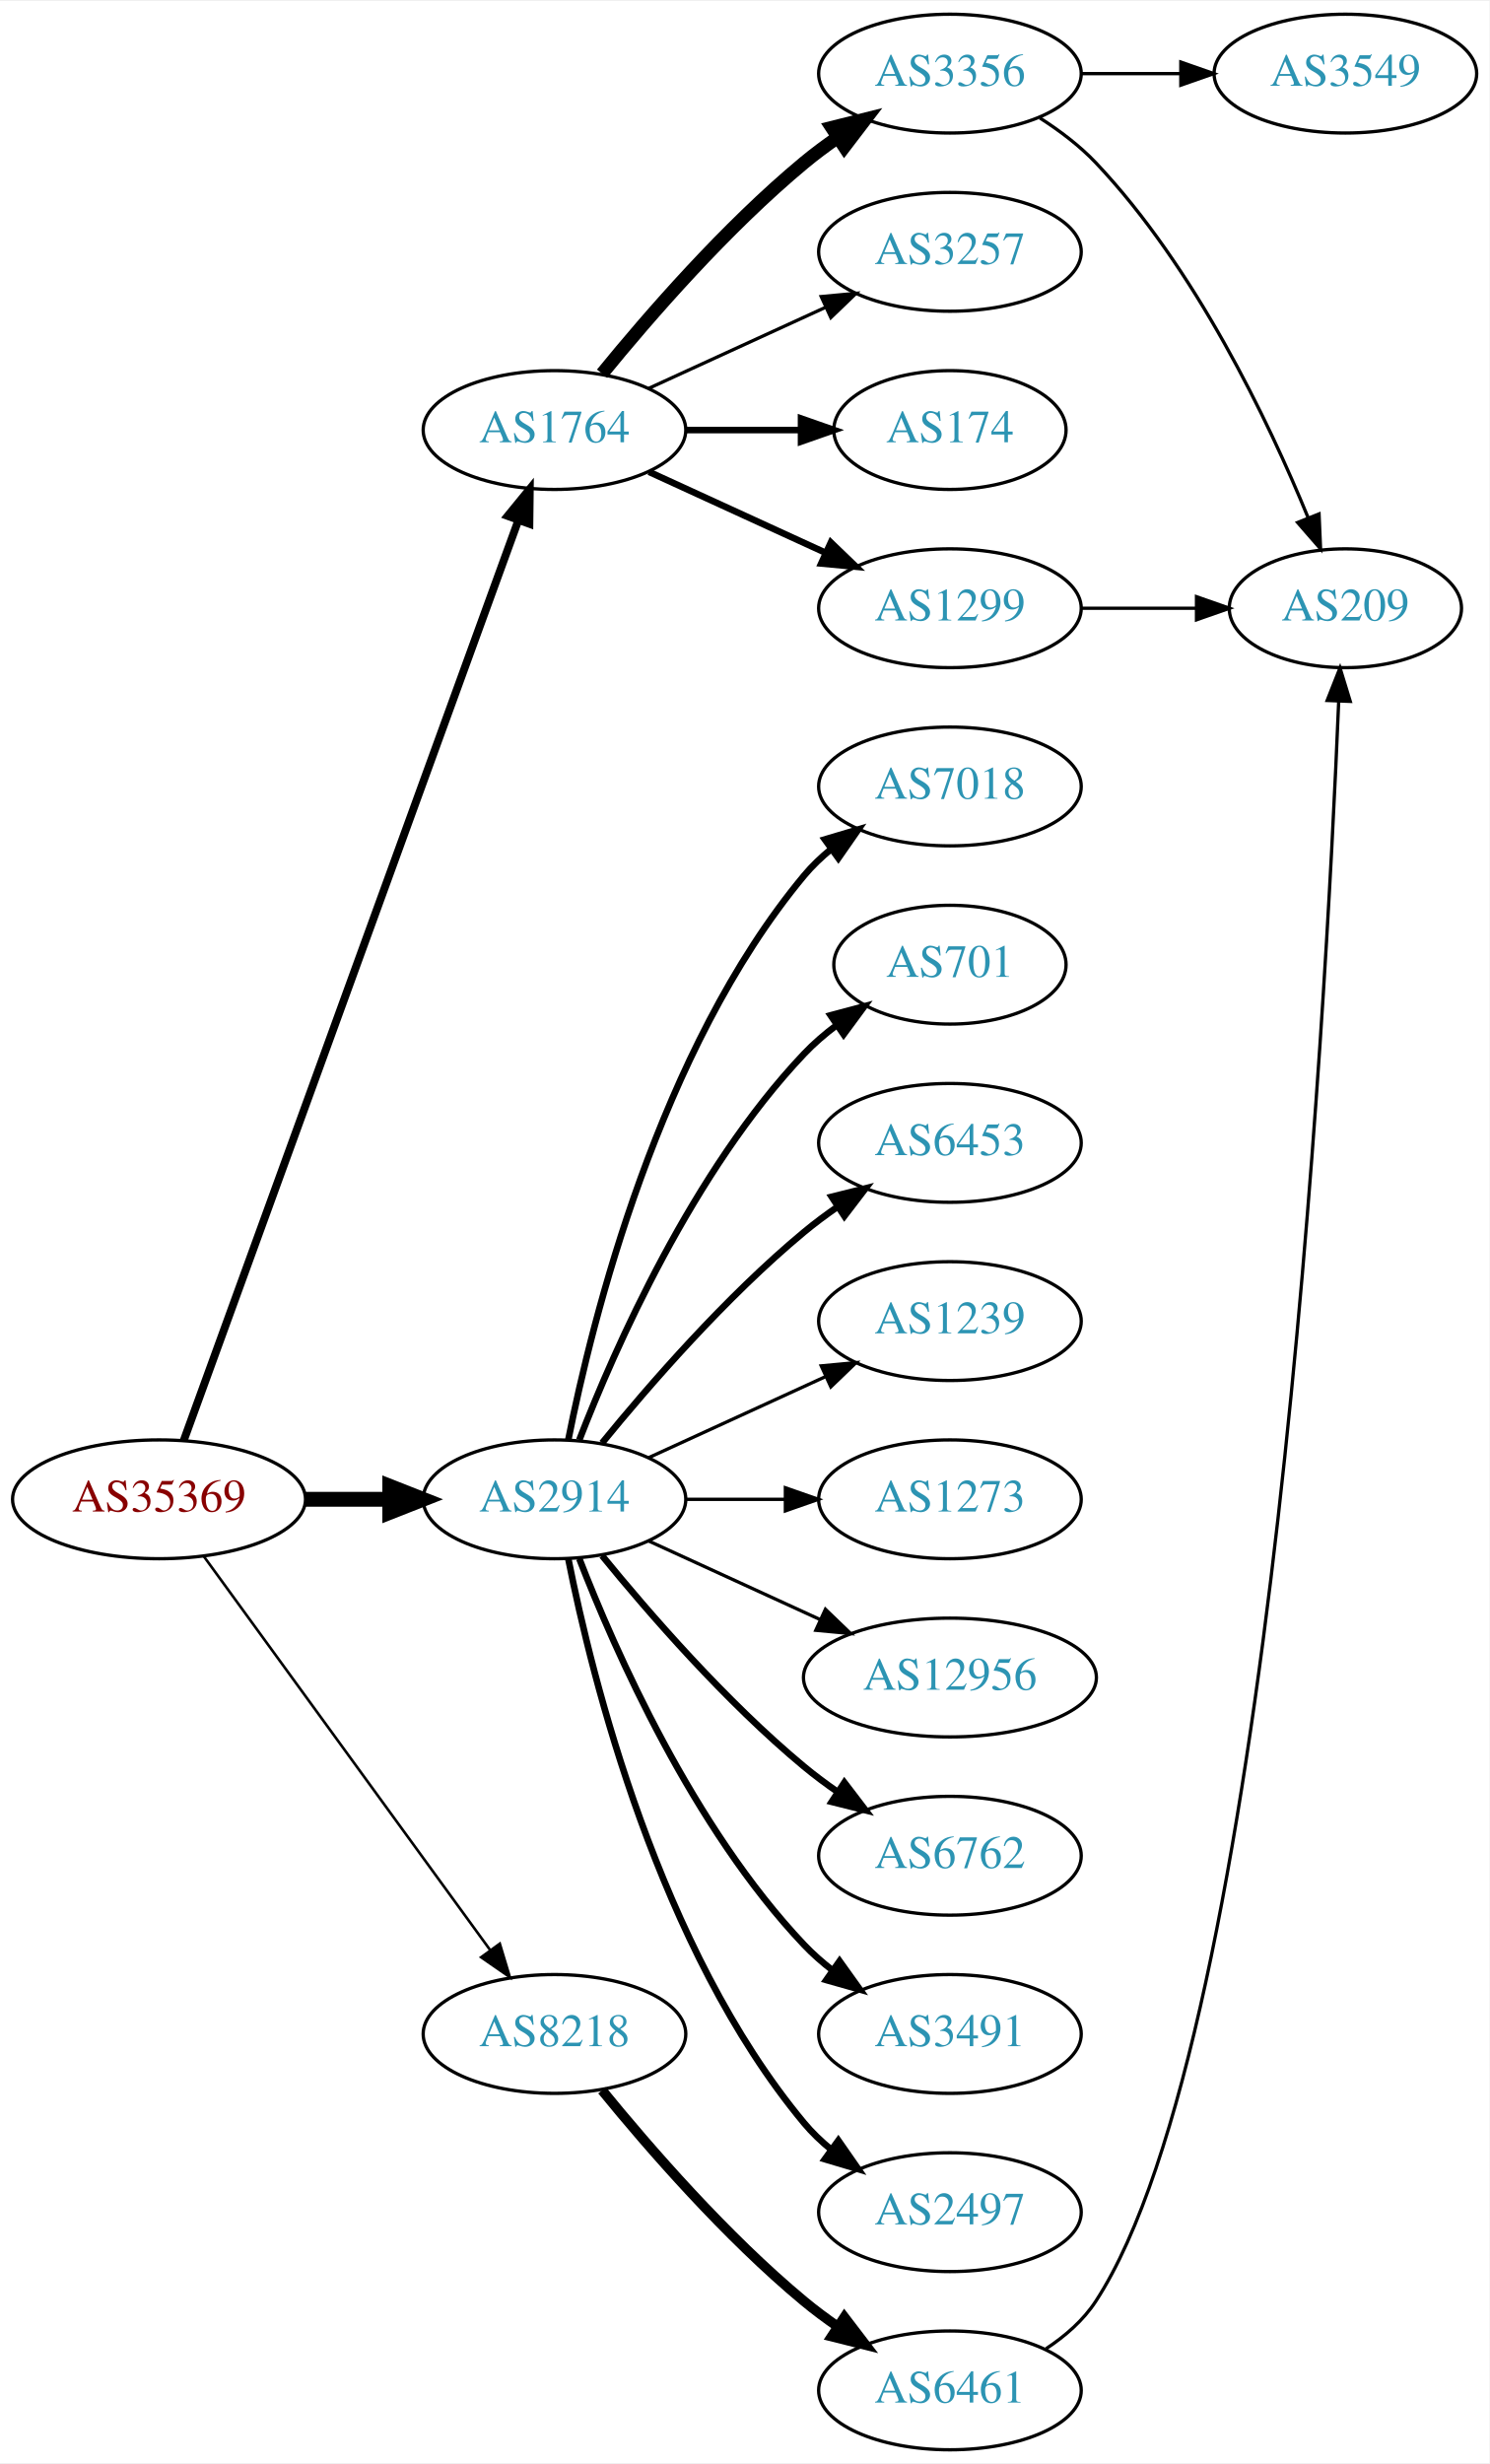
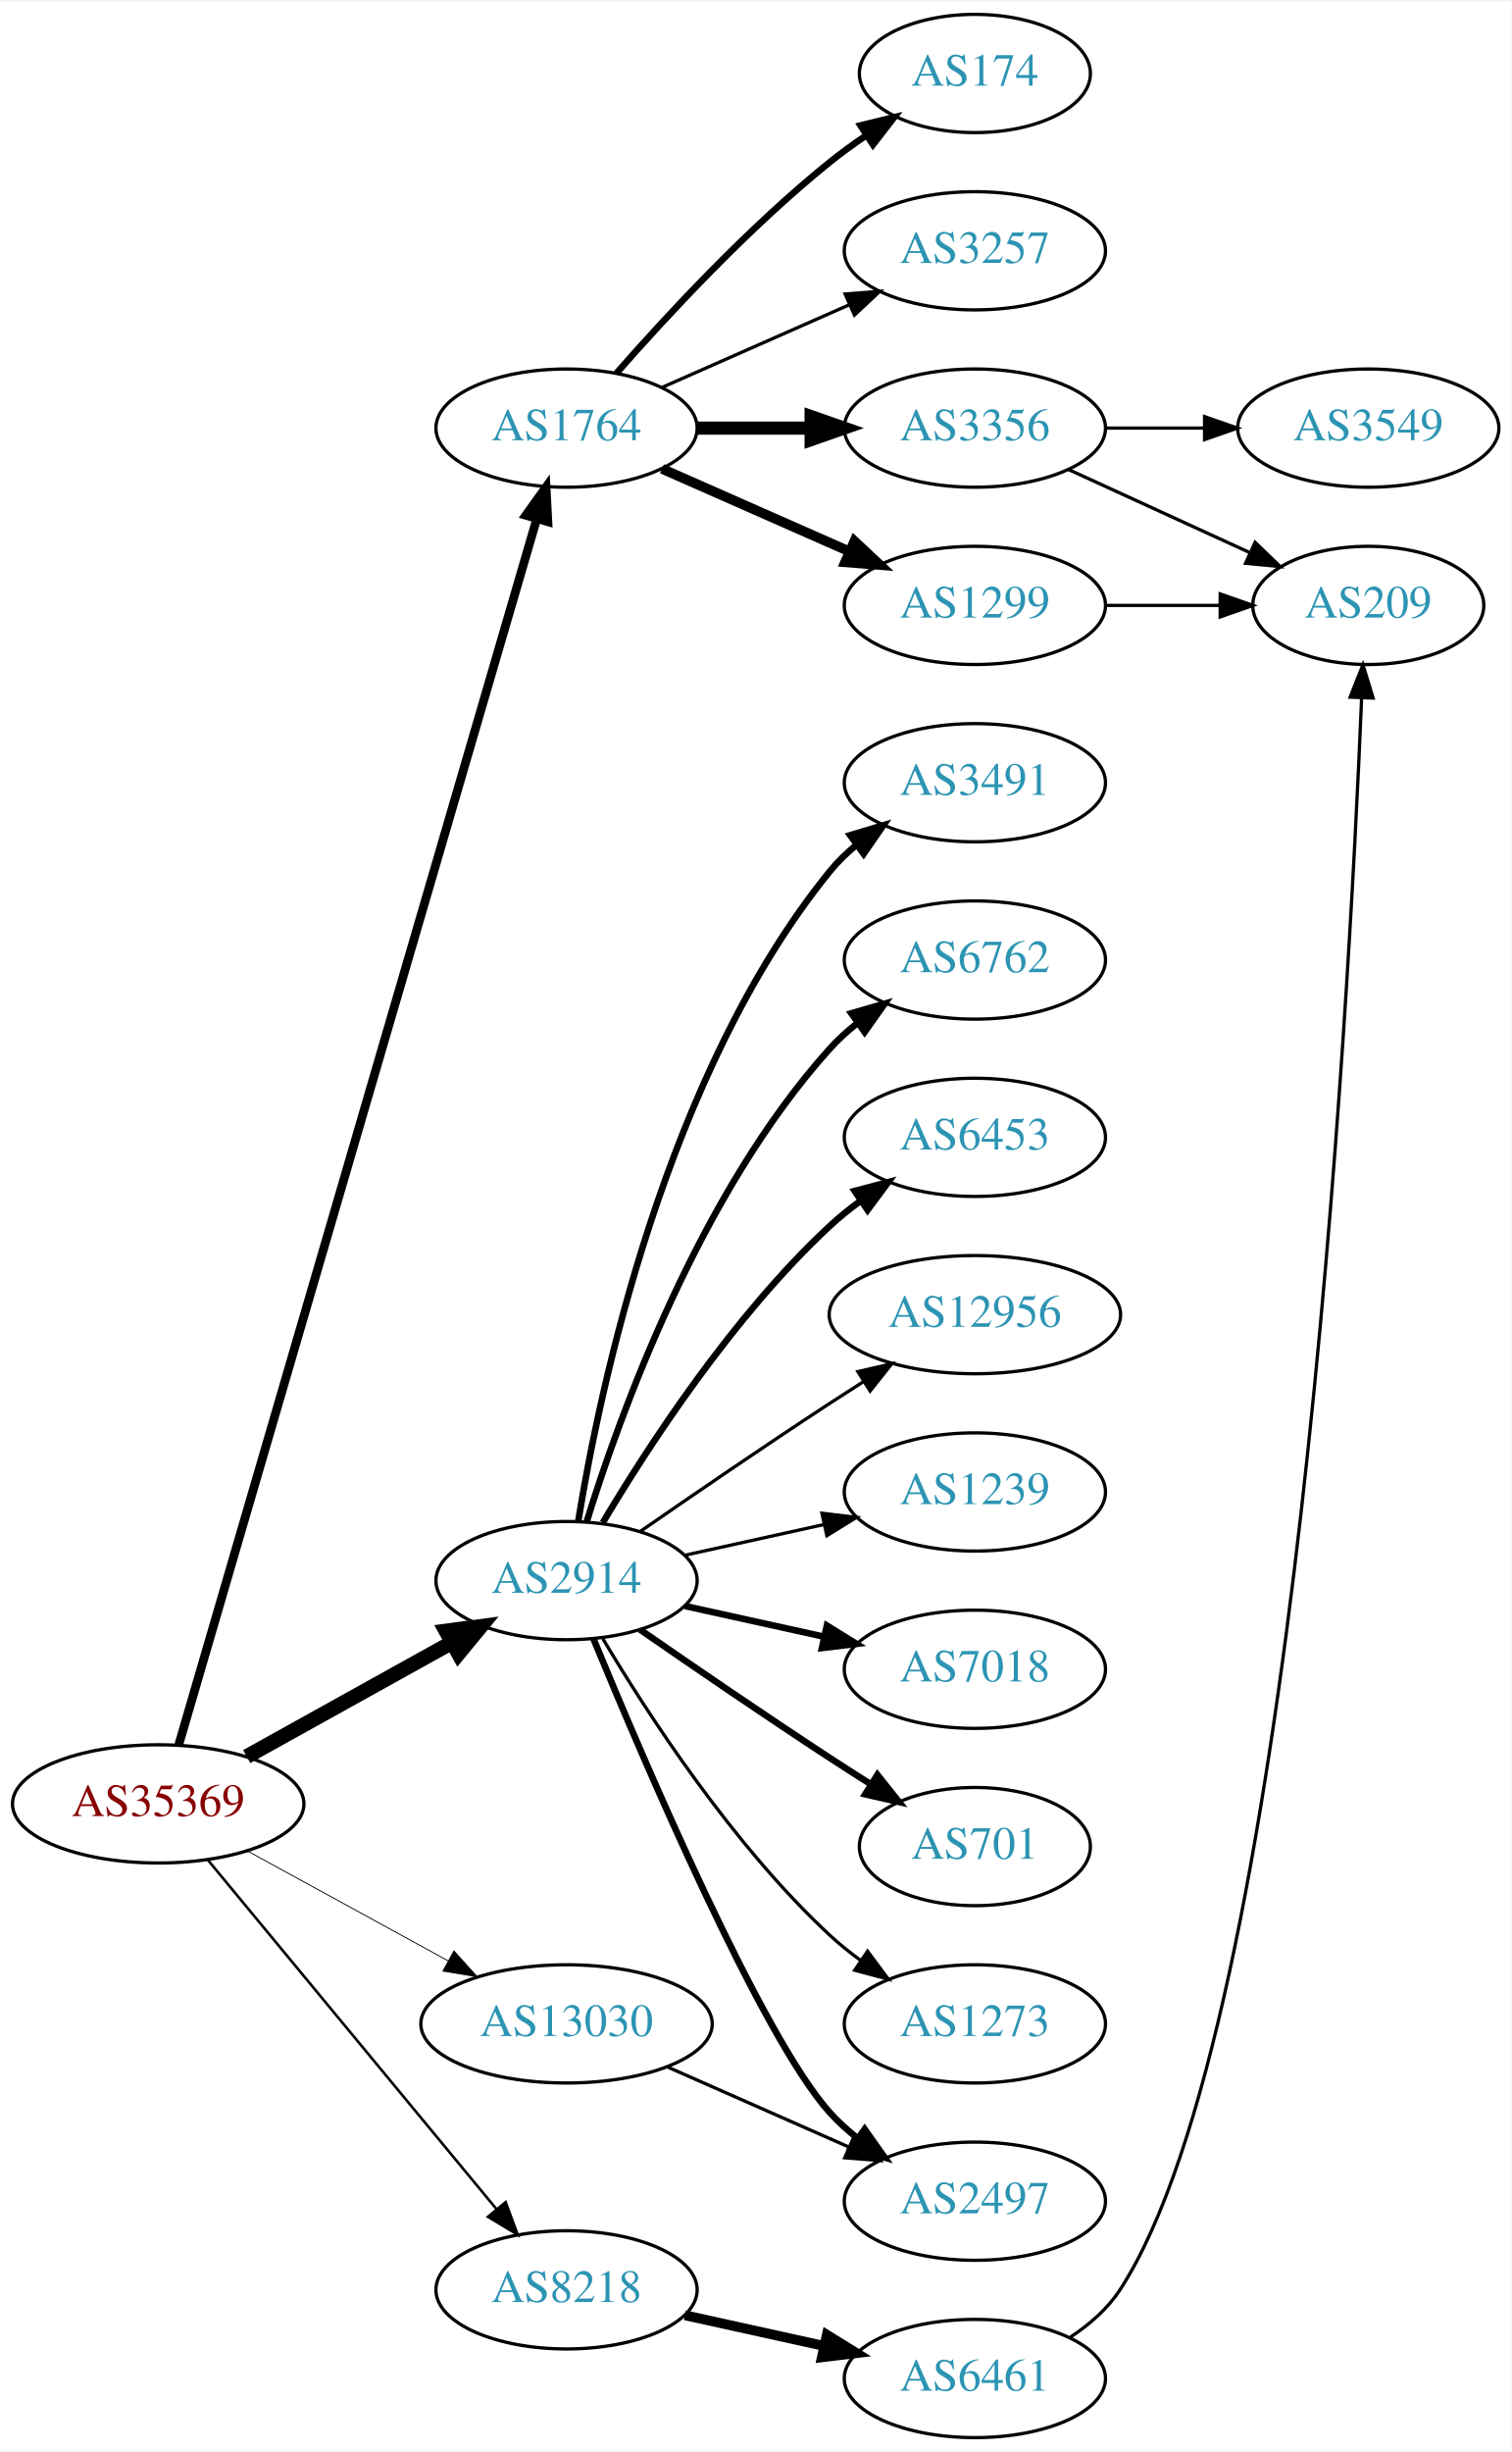
- <svg xmlns="http://www.w3.org/2000/svg" xmlns:xlink="http://www.w3.org/1999/xlink" width="451pt" height="746pt" viewBox="0.00 0.00 451.37 746.00">
+ <svg xmlns="http://www.w3.org/2000/svg" xmlns:xlink="http://www.w3.org/1999/xlink" width="460pt" height="746pt" viewBox="0.00 0.00 460.47 746.00">
  <g id="graph0" class="graph" transform="scale(1 1) rotate(0) translate(4 742)">
-     <polygon fill="white" stroke="none" points="-4,4 -4,-742 447.37,-742 447.37,4 -4,4" />
+     <polygon fill="white" stroke="none" points="-4,4 -4,-742 456.469,-742 456.469,4 -4,4" />
    <g id="node1" class="node">
      <g id="a_node1">
        <a xlink:href="/asn/35369" xlink:title="AS35369 ~ LINZAG-TELEKOM-AS [AT]">
-           <ellipse fill="#ffffff" stroke="black" cx="44.196" cy="-288" rx="44.393" ry="18" />
-           <text text-anchor="middle" x="44.196" y="-284.3" font-family="Times,serif" font-size="14.00" fill="#880000">AS35369</text>
+           <ellipse fill="#ffffff" stroke="black" cx="44.196" cy="-193" rx="44.393" ry="18" />
+           <text text-anchor="middle" x="44.196" y="-189.3" font-family="Times,serif" font-size="14.00" fill="#880000">AS35369</text>
        </a>
      </g>
    </g>
    <g id="node2" class="node">
      <g id="a_node2">
        <a xlink:href="/asn/1764" xlink:title="AS1764 ~ NEXTLAYER-AS [AT]">
-           <ellipse fill="#ffffff" stroke="black" cx="164.039" cy="-612" rx="39.794" ry="18" />
-           <text text-anchor="middle" x="164.039" y="-608.3" font-family="Times,serif" font-size="14.00" fill="#2c94b3">AS1764</text>
+           <ellipse fill="#ffffff" stroke="black" cx="168.588" cy="-612" rx="39.794" ry="18" />
+           <text text-anchor="middle" x="168.588" y="-608.3" font-family="Times,serif" font-size="14.00" fill="#2c94b3">AS1764</text>
        </a>
      </g>
    </g>
    <g id="edge1" class="edge">
-       <path fill="none" stroke="black" stroke-width="2.382" d="M51.7,-305.881C71.257,-359.651 129.624,-520.129 153.099,-584.67" />
-       <polygon fill="black" stroke="black" stroke-width="2.382" points="149.848,-585.973 156.555,-594.174 156.426,-583.58 149.848,-585.973" />
+       <path fill="none" stroke="black" stroke-width="2.647" d="M50.455,-211.004C69.678,-276.814 136.225,-504.63 159.486,-584.262" />
+       <polygon fill="black" stroke="black" stroke-width="2.647" points="156.185,-585.446 162.349,-594.063 162.904,-583.483 156.185,-585.446" />
    </g>
    <g id="node3" class="node">
      <g id="a_node3">
        <a xlink:href="/asn/2914" xlink:title="AS2914 ~ NTT America, Inc. [US]">
-           <ellipse fill="#ffffff" stroke="black" cx="164.039" cy="-288" rx="39.794" ry="18" />
-           <text text-anchor="middle" x="164.039" y="-284.3" font-family="Times,serif" font-size="14.00" fill="#2c94b3">AS2914</text>
+           <ellipse fill="#ffffff" stroke="black" cx="168.588" cy="-261" rx="39.794" ry="18" />
+           <text text-anchor="middle" x="168.588" y="-257.3" font-family="Times,serif" font-size="14.00" fill="#2c94b3">AS2914</text>
        </a>
      </g>
    </g>
    <g id="edge2" class="edge">
-       <path fill="none" stroke="black" stroke-width="4.5" d="M88.407,-288C96.72,-288 105.482,-288 113.965,-288" />
-       <polygon fill="black" stroke="black" stroke-width="4.5" points="114.123,-291.938 124.123,-288 114.123,-284.063 114.123,-291.938" />
+       <path fill="none" stroke="black" stroke-width="4.5" d="M71.152,-207.421C89.325,-217.518 113.788,-231.109 133.527,-242.076" />
+       <polygon fill="black" stroke="black" stroke-width="4.5" points="131.853,-245.65 142.507,-247.065 135.677,-238.766 131.853,-245.65" />
    </g>
    <g id="node4" class="node">
      <g id="a_node4">
        <a xlink:href="/asn/8218" xlink:title="AS8218 ~ legacy Neotelecoms [FR]">
-           <ellipse fill="#ffffff" stroke="black" cx="164.039" cy="-126" rx="39.794" ry="18" />
-           <text text-anchor="middle" x="164.039" y="-122.3" font-family="Times,serif" font-size="14.00" fill="#2c94b3">AS8218</text>
+           <ellipse fill="#ffffff" stroke="black" cx="168.588" cy="-45" rx="39.794" ry="18" />
+           <text text-anchor="middle" x="168.588" y="-41.3" font-family="Times,serif" font-size="14.00" fill="#2c94b3">AS8218</text>
        </a>
      </g>
    </g>
    <g id="edge3" class="edge">
-       <path fill="none" stroke="black" stroke-width="0.794" d="M57.807,-270.663C78.628,-242.04 120.29,-184.767 144.479,-151.514" />
-       <polygon fill="black" stroke="black" stroke-width="0.794" points="147.466,-153.358 150.518,-143.212 141.805,-149.24 147.466,-153.358" />
+       <path fill="none" stroke="black" stroke-width="0.794" d="M59.236,-176.023C80.816,-149.927 122.247,-99.827 147.155,-69.708" />
+       <polygon fill="black" stroke="black" stroke-width="0.794" points="150.036,-71.716 153.712,-61.779 144.642,-67.255 150.036,-71.716" />
    </g>
    <g id="node5" class="node">
      <g id="a_node5">
-         <a xlink:href="/asn/174" xlink:title="AS174 ~ Cogent Communications [US]">
-           <ellipse fill="#ffffff" stroke="black" cx="283.881" cy="-612" rx="35.194" ry="18" />
-           <text text-anchor="middle" x="283.881" y="-608.3" font-family="Times,serif" font-size="14.00" fill="#2c94b3">AS174</text>
+         <a xlink:href="/asn/13030" xlink:title="AS13030 ~ Init7 (Switzerland) Ltd. [CH]">
+           <ellipse fill="#ffffff" stroke="black" cx="168.588" cy="-126" rx="44.393" ry="18" />
+           <text text-anchor="middle" x="168.588" y="-122.3" font-family="Times,serif" font-size="14.00" fill="#2c94b3">AS13030</text>
        </a>
      </g>
    </g>
    <g id="edge4" class="edge">
-       <path fill="none" stroke="black" stroke-width="2" d="M203.951,-612C215.038,-612 227.198,-612 238.58,-612" />
-       <polygon fill="black" stroke="black" stroke-width="2" points="238.762,-615.5 248.762,-612 238.762,-608.5 238.762,-615.5" />
+       <path fill="none" stroke="black" stroke-width="0.265" d="M71.452,-178.627C89.279,-168.868 113.056,-155.852 132.503,-145.207" />
+       <polygon fill="black" stroke="black" stroke-width="0.265" points="134.284,-148.221 141.375,-140.349 130.923,-142.081 134.284,-148.221" />
    </g>
    <g id="node6" class="node">
      <g id="a_node6">
-         <a xlink:href="/asn/1299" xlink:title="AS1299 ~ Telia Carrier [EU]">
-           <ellipse fill="#ffffff" stroke="black" cx="283.881" cy="-558" rx="39.794" ry="18" />
-           <text text-anchor="middle" x="283.881" y="-554.3" font-family="Times,serif" font-size="14.00" fill="#2c94b3">AS1299</text>
+         <a xlink:href="/asn/174" xlink:title="AS174 ~ Cogent Communications [US]">
+           <ellipse fill="#ffffff" stroke="black" cx="292.98" cy="-720" rx="35.194" ry="18" />
+           <text text-anchor="middle" x="292.98" y="-716.3" font-family="Times,serif" font-size="14.00" fill="#2c94b3">AS174</text>
        </a>
      </g>
    </g>
    <g id="edge5" class="edge">
-       <path fill="none" stroke="black" stroke-width="2" d="M192.667,-599.339C208.624,-592.027 228.895,-582.739 246.178,-574.819" />
-       <polygon fill="black" stroke="black" stroke-width="2" points="247.793,-577.929 255.425,-570.581 244.876,-571.565 247.793,-577.929" />
+       <path fill="none" stroke="black" stroke-width="2" d="M183.74,-628.663C198.842,-645.894 223.963,-673.024 248.784,-693 252.289,-695.821 256.107,-698.587 259.975,-701.208" />
+       <polygon fill="black" stroke="black" stroke-width="2" points="258.126,-704.18 268.421,-706.682 261.933,-698.306 258.126,-704.18" />
    </g>
    <g id="node7" class="node">
      <g id="a_node7">
-         <a xlink:href="/asn/3356" xlink:title="AS3356 ~ Level 3 Parent, LLC [US]">
-           <ellipse fill="#ffffff" stroke="black" cx="283.881" cy="-720" rx="39.794" ry="18" />
-           <text text-anchor="middle" x="283.881" y="-716.3" font-family="Times,serif" font-size="14.00" fill="#2c94b3">AS3356</text>
+         <a xlink:href="/asn/3257" xlink:title="AS3257 ~ GTT [DE]">
+           <ellipse fill="#ffffff" stroke="black" cx="292.98" cy="-666" rx="39.794" ry="18" />
+           <text text-anchor="middle" x="292.98" y="-662.3" font-family="Times,serif" font-size="14.00" fill="#2c94b3">AS3257</text>
        </a>
      </g>
    </g>
    <g id="edge6" class="edge">
-       <path fill="none" stroke="black" stroke-width="4" d="M178.458,-629.065C192.572,-646.375 215.987,-673.345 239.685,-693 242.901,-695.668 246.402,-698.27 249.972,-700.741" />
-       <polygon fill="black" stroke="black" stroke-width="4" points="248.05,-703.666 258.329,-706.236 251.896,-697.817 248.05,-703.666" />
+       <path fill="none" stroke="black" d="M197.667,-624.389C214.615,-631.866 236.413,-641.483 254.782,-649.588" />
+       <polygon fill="black" stroke="black" points="253.47,-652.834 264.032,-653.669 256.296,-646.43 253.47,-652.834" />
    </g>
    <g id="node8" class="node">
      <g id="a_node8">
-         <a xlink:href="/asn/3257" xlink:title="AS3257 ~ GTT [DE]">
-           <ellipse fill="#ffffff" stroke="black" cx="283.881" cy="-666" rx="39.794" ry="18" />
-           <text text-anchor="middle" x="283.881" y="-662.3" font-family="Times,serif" font-size="14.00" fill="#2c94b3">AS3257</text>
+         <a xlink:href="/asn/3356" xlink:title="AS3356 ~ Level 3 Parent, LLC [US]">
+           <ellipse fill="#ffffff" stroke="black" cx="292.98" cy="-612" rx="39.794" ry="18" />
+           <text text-anchor="middle" x="292.98" y="-608.3" font-family="Times,serif" font-size="14.00" fill="#2c94b3">AS3356</text>
        </a>
      </g>
    </g>
    <g id="edge7" class="edge">
-       <path fill="none" stroke="black" d="M192.667,-624.661C208.624,-631.973 228.895,-641.261 246.178,-649.181" />
-       <polygon fill="black" stroke="black" points="244.876,-652.435 255.425,-653.419 247.793,-646.071 244.876,-652.435" />
+       <path fill="none" stroke="black" stroke-width="4" d="M208.314,-612C219.252,-612 231.303,-612 242.769,-612" />
+       <polygon fill="black" stroke="black" stroke-width="4" points="243.087,-615.5 253.087,-612 243.087,-608.5 243.087,-615.5" />
+     </g>
+     <g id="node9" class="node">
+       <g id="a_node9">
+         <a xlink:href="/asn/1299" xlink:title="AS1299 ~ Telia Carrier [EU]">
+           <ellipse fill="#ffffff" stroke="black" cx="292.98" cy="-558" rx="39.794" ry="18" />
+           <text text-anchor="middle" x="292.98" y="-554.3" font-family="Times,serif" font-size="14.00" fill="#2c94b3">AS1299</text>
+         </a>
+       </g>
+     </g>
+     <g id="edge8" class="edge">
+       <path fill="none" stroke="black" stroke-width="3" d="M197.667,-599.611C214.615,-592.134 236.413,-582.517 254.782,-574.412" />
+       <polygon fill="black" stroke="black" stroke-width="3" points="256.296,-577.57 264.032,-570.331 253.47,-571.166 256.296,-577.57" />
+     </g>
+     <g id="node12" class="node">
+       <g id="a_node12">
+         <a xlink:href="/asn/3491" xlink:title="AS3491 ~ PCCW Global, Inc. [US]">
+           <ellipse fill="#ffffff" stroke="black" cx="292.98" cy="-504" rx="39.794" ry="18" />
+           <text text-anchor="middle" x="292.98" y="-500.3" font-family="Times,serif" font-size="14.00" fill="#2c94b3">AS3491</text>
+         </a>
+       </g>
+     </g>
+     <g id="edge11" class="edge">
+       <path fill="none" stroke="black" stroke-width="2" d="M172.169,-279.178C178.624,-318.997 198.695,-415.286 248.784,-477 251.153,-479.918 253.926,-482.612 256.903,-485.075" />
+       <polygon fill="black" stroke="black" stroke-width="2" points="254.978,-488.003 265.125,-491.052 259.094,-482.341 254.978,-488.003" />
+     </g>
+     <g id="node13" class="node">
+       <g id="a_node13">
+         <a xlink:href="/asn/6762" xlink:title="AS6762 ~ TELECOM ITALIA SPARKLE S.p.A. [IT]">
+           <ellipse fill="#ffffff" stroke="black" cx="292.98" cy="-450" rx="39.794" ry="18" />
+           <text text-anchor="middle" x="292.98" y="-446.3" font-family="Times,serif" font-size="14.00" fill="#2c94b3">AS6762</text>
+         </a>
+       </g>
+     </g>
+     <g id="edge12" class="edge">
+       <path fill="none" stroke="black" stroke-width="2" d="M174.726,-278.94C184.629,-310.979 208.966,-378.812 248.784,-423 251.3,-425.792 254.172,-428.401 257.211,-430.812" />
+       <polygon fill="black" stroke="black" stroke-width="2" points="255.34,-433.776 265.519,-436.715 259.394,-428.07 255.34,-433.776" />
+     </g>
+     <g id="node14" class="node">
+       <g id="a_node14">
+         <a xlink:href="/asn/6453" xlink:title="AS6453 ~ TATA COMMUNICATIONS (AMERICA) INC [US]">
+           <ellipse fill="#ffffff" stroke="black" cx="292.98" cy="-396" rx="39.794" ry="18" />
+           <text text-anchor="middle" x="292.98" y="-392.3" font-family="Times,serif" font-size="14.00" fill="#2c94b3">AS6453</text>
+         </a>
+       </g>
+     </g>
+     <g id="edge13" class="edge">
+       <path fill="none" stroke="black" stroke-width="2" d="M179.634,-278.671C193.205,-301.472 219.137,-341.472 248.784,-369 251.691,-371.699 254.904,-374.28 258.228,-376.703" />
+       <polygon fill="black" stroke="black" stroke-width="2" points="256.363,-379.667 266.606,-382.375 260.287,-373.87 256.363,-379.667" />
+     </g>
+     <g id="node15" class="node">
+       <g id="a_node15">
+         <a xlink:href="/asn/12956" xlink:title="AS12956 ~ TELXIUS [ES]">
+           <ellipse fill="#ffffff" stroke="black" cx="292.98" cy="-342" rx="44.393" ry="18" />
+           <text text-anchor="middle" x="292.98" y="-338.3" font-family="Times,serif" font-size="14.00" fill="#2c94b3">AS12956</text>
+         </a>
+       </g>
+     </g>
+     <g id="edge14" class="edge">
+       <path fill="none" stroke="black" d="M190.945,-275.901C206.796,-286.877 228.999,-302.079 248.784,-315 252.105,-317.169 255.587,-319.406 259.074,-321.621" />
+       <polygon fill="black" stroke="black" points="257.33,-324.66 267.656,-327.032 261.063,-318.738 257.33,-324.66" />
+     </g>
+     <g id="node16" class="node">
+       <g id="a_node16">
+         <a xlink:href="/asn/1239" xlink:title="AS1239 ~ Sprint [US]">
+           <ellipse fill="#ffffff" stroke="black" cx="292.98" cy="-288" rx="39.794" ry="18" />
+           <text text-anchor="middle" x="292.98" y="-284.3" font-family="Times,serif" font-size="14.00" fill="#2c94b3">AS1239</text>
+         </a>
+       </g>
+     </g>
+     <g id="edge15" class="edge">
+       <path fill="none" stroke="black" d="M204.661,-268.737C217.848,-271.646 233.028,-274.995 246.994,-278.076" />
+       <polygon fill="black" stroke="black" points="246.383,-281.525 256.903,-280.262 247.891,-274.69 246.383,-281.525" />
+     </g>
+     <g id="node17" class="node">
+       <g id="a_node17">
+         <a xlink:href="/asn/7018" xlink:title="AS7018 ~ AT&amp;T Services, Inc. [US]">
+           <ellipse fill="#ffffff" stroke="black" cx="292.98" cy="-234" rx="39.794" ry="18" />
+           <text text-anchor="middle" x="292.98" y="-230.3" font-family="Times,serif" font-size="14.00" fill="#2c94b3">AS7018</text>
+         </a>
+       </g>
+     </g>
+     <g id="edge16" class="edge">
+       <path fill="none" stroke="black" stroke-width="2" d="M204.661,-253.263C217.848,-250.354 233.028,-247.005 246.994,-243.924" />
+       <polygon fill="black" stroke="black" stroke-width="2" points="247.891,-247.31 256.903,-241.738 246.383,-240.475 247.891,-247.31" />
+     </g>
+     <g id="node18" class="node">
+       <g id="a_node18">
+         <a xlink:href="/asn/701" xlink:title="AS701 ~ UUNET [US]">
+           <ellipse fill="#ffffff" stroke="black" cx="292.98" cy="-180" rx="35.194" ry="18" />
+           <text text-anchor="middle" x="292.98" y="-176.3" font-family="Times,serif" font-size="14.00" fill="#2c94b3">AS701</text>
+         </a>
+       </g>
+     </g>
+     <g id="edge17" class="edge">
+       <path fill="none" stroke="black" stroke-width="2" d="M190.945,-246.099C206.796,-235.123 228.999,-219.921 248.784,-207 252.829,-204.358 257.114,-201.615 261.354,-198.933" />
+       <polygon fill="black" stroke="black" stroke-width="2" points="263.291,-201.85 269.898,-193.568 259.568,-195.921 263.291,-201.85" />
+     </g>
+     <g id="node19" class="node">
+       <g id="a_node19">
+         <a xlink:href="/asn/2497" xlink:title="AS2497 ~ Internet Initiative Japan Inc. [JP]">
+           <ellipse fill="#ffffff" stroke="black" cx="292.98" cy="-72" rx="39.794" ry="18" />
+           <text text-anchor="middle" x="292.98" y="-68.3" font-family="Times,serif" font-size="14.00" fill="#2c94b3">AS2497</text>
+         </a>
+       </g>
+     </g>
+     <g id="edge18" class="edge">
+       <path fill="none" stroke="black" stroke-width="2" d="M176.747,-243.367C192.008,-206.342 228.037,-122.024 248.784,-99 251.3,-96.208 254.172,-93.599 257.211,-91.188" />
+       <polygon fill="black" stroke="black" stroke-width="2" points="259.394,-93.93 265.519,-85.285 255.34,-88.224 259.394,-93.93" />
+     </g>
+     <g id="node20" class="node">
+       <g id="a_node20">
+         <a xlink:href="/asn/1273" xlink:title="AS1273 ~ Vodafone Group PLC [EU]">
+           <ellipse fill="#ffffff" stroke="black" cx="292.98" cy="-126" rx="39.794" ry="18" />
+           <text text-anchor="middle" x="292.98" y="-122.3" font-family="Times,serif" font-size="14.00" fill="#2c94b3">AS1273</text>
+         </a>
+       </g>
+     </g>
+     <g id="edge19" class="edge">
+       <path fill="none" stroke="black" d="M179.634,-243.329C193.205,-220.528 219.137,-180.528 248.784,-153 251.691,-150.301 254.904,-147.72 258.228,-145.297" />
+       <polygon fill="black" stroke="black" points="260.287,-148.13 266.606,-139.625 256.363,-142.333 260.287,-148.13" />
+     </g>
+     <g id="node21" class="node">
+       <g id="a_node21">
+         <a xlink:href="/asn/6461" xlink:title="AS6461 ~ Zayo Bandwidth [US]">
+           <ellipse fill="#ffffff" stroke="black" cx="292.98" cy="-18" rx="39.794" ry="18" />
+           <text text-anchor="middle" x="292.98" y="-14.3" font-family="Times,serif" font-size="14.00" fill="#2c94b3">AS6461</text>
+         </a>
+       </g>
+     </g>
+     <g id="edge20" class="edge">
+       <path fill="none" stroke="black" stroke-width="3" d="M204.661,-37.263C217.848,-34.354 233.028,-31.005 246.994,-27.924" />
+       <polygon fill="black" stroke="black" stroke-width="3" points="247.891,-31.31 256.903,-25.738 246.383,-24.475 247.891,-31.31" />
+     </g>
+     <g id="edge23" class="edge">
+       <path fill="none" stroke="black" d="M199.216,-112.928C215.81,-105.607 236.67,-96.403 254.403,-88.579" />
+       <polygon fill="black" stroke="black" points="256.151,-91.634 263.887,-84.395 253.325,-85.23 256.151,-91.634" />
+     </g>
+     <g id="node10" class="node">
+       <g id="a_node10">
+         <a xlink:href="/asn/3549" xlink:title="AS3549 ~ Level 3 Parent, LLC [US]">
+           <ellipse fill="#ffffff" stroke="black" cx="412.823" cy="-612" rx="39.794" ry="18" />
+           <text text-anchor="middle" x="412.823" y="-608.3" font-family="Times,serif" font-size="14.00" fill="#2c94b3">AS3549</text>
+         </a>
+       </g>
+     </g>
+     <g id="edge9" class="edge">
+       <path fill="none" stroke="black" d="M332.893,-612C342.446,-612 352.796,-612 362.759,-612" />
+       <polygon fill="black" stroke="black" points="362.951,-615.5 372.951,-612 362.951,-608.5 362.951,-615.5" />
    </g>
    <g id="node11" class="node">
      <g id="a_node11">
-         <a xlink:href="/asn/12956" xlink:title="AS12956 ~ TELXIUS [ES]">
-           <ellipse fill="#ffffff" stroke="black" cx="283.881" cy="-234" rx="44.393" ry="18" />
-           <text text-anchor="middle" x="283.881" y="-230.3" font-family="Times,serif" font-size="14.00" fill="#2c94b3">AS12956</text>
+         <a xlink:href="/asn/209" xlink:title="AS209 ~ CenturyLink Communications, LLC [US]">
+           <ellipse fill="#ffffff" stroke="black" cx="412.823" cy="-558" rx="35.194" ry="18" />
+           <text text-anchor="middle" x="412.823" y="-554.3" font-family="Times,serif" font-size="14.00" fill="#2c94b3">AS209</text>
        </a>
      </g>
    </g>
    <g id="edge10" class="edge">
-       <path fill="none" stroke="black" d="M192.667,-275.339C208.165,-268.238 227.732,-259.272 244.678,-251.506" />
-       <polygon fill="black" stroke="black" points="246.148,-254.683 253.781,-247.335 243.232,-248.319 246.148,-254.683" />
-     </g>
-     <g id="node12" class="node">
-       <g id="a_node12">
-         <a xlink:href="/asn/6762" xlink:title="AS6762 ~ TELECOM ITALIA SPARKLE S.p.A. [IT]">
-           <ellipse fill="#ffffff" stroke="black" cx="283.881" cy="-180" rx="39.794" ry="18" />
-           <text text-anchor="middle" x="283.881" y="-176.3" font-family="Times,serif" font-size="14.00" fill="#2c94b3">AS6762</text>
-         </a>
-       </g>
-     </g>
-     <g id="edge11" class="edge">
-       <path fill="none" stroke="black" stroke-width="2" d="M178.458,-270.935C192.572,-253.625 215.987,-226.655 239.685,-207 242.901,-204.332 246.402,-201.73 249.972,-199.259" />
-       <polygon fill="black" stroke="black" stroke-width="2" points="251.896,-202.183 258.329,-193.764 248.05,-196.334 251.896,-202.183" />
-     </g>
-     <g id="node13" class="node">
-       <g id="a_node13">
-         <a xlink:href="/asn/3491" xlink:title="AS3491 ~ PCCW Global, Inc. [US]">
-           <ellipse fill="#ffffff" stroke="black" cx="283.881" cy="-126" rx="39.794" ry="18" />
-           <text text-anchor="middle" x="283.881" y="-122.3" font-family="Times,serif" font-size="14.00" fill="#2c94b3">AS3491</text>
-         </a>
-       </g>
-     </g>
-     <g id="edge12" class="edge">
-       <path fill="none" stroke="black" stroke-width="2" d="M171.562,-270.006C182.312,-242.272 205.969,-188.571 239.685,-153 242.271,-150.272 245.188,-147.706 248.257,-145.323" />
-       <polygon fill="black" stroke="black" stroke-width="2" points="250.435,-148.07 256.605,-139.457 246.411,-142.342 250.435,-148.07" />
-     </g>
-     <g id="node14" class="node">
-       <g id="a_node14">
-         <a xlink:href="/asn/2497" xlink:title="AS2497 ~ Internet Initiative Japan Inc. [JP]">
-           <ellipse fill="#ffffff" stroke="black" cx="283.881" cy="-72" rx="39.794" ry="18" />
-           <text text-anchor="middle" x="283.881" y="-68.3" font-family="Times,serif" font-size="14.00" fill="#2c94b3">AS2497</text>
-         </a>
-       </g>
-     </g>
-     <g id="edge13" class="edge">
-       <path fill="none" stroke="black" stroke-width="2" d="M168.237,-269.927C175.401,-233.859 195.675,-151.875 239.685,-99 242.09,-96.111 244.886,-93.437 247.879,-90.987" />
-       <polygon fill="black" stroke="black" stroke-width="2" points="250.069,-93.722 256.122,-85.027 245.967,-88.05 250.069,-93.722" />
-     </g>
-     <g id="node15" class="node">
-       <g id="a_node15">
-         <a xlink:href="/asn/7018" xlink:title="AS7018 ~ AT&amp;T Services, Inc. [US]">
-           <ellipse fill="#ffffff" stroke="black" cx="283.881" cy="-504" rx="39.794" ry="18" />
-           <text text-anchor="middle" x="283.881" y="-500.3" font-family="Times,serif" font-size="14.00" fill="#2c94b3">AS7018</text>
-         </a>
-       </g>
-     </g>
-     <g id="edge14" class="edge">
-       <path fill="none" stroke="black" stroke-width="2" d="M168.237,-306.073C175.401,-342.141 195.675,-424.125 239.685,-477 242.09,-479.889 244.886,-482.563 247.879,-485.013" />
-       <polygon fill="black" stroke="black" stroke-width="2" points="245.967,-487.95 256.122,-490.973 250.069,-482.277 245.967,-487.95" />
-     </g>
-     <g id="node16" class="node">
-       <g id="a_node16">
-         <a xlink:href="/asn/701" xlink:title="AS701 ~ UUNET [US]">
-           <ellipse fill="#ffffff" stroke="black" cx="283.881" cy="-450" rx="35.194" ry="18" />
-           <text text-anchor="middle" x="283.881" y="-446.3" font-family="Times,serif" font-size="14.00" fill="#2c94b3">AS701</text>
-         </a>
-       </g>
-     </g>
-     <g id="edge15" class="edge">
-       <path fill="none" stroke="black" stroke-width="2" d="M171.562,-305.994C182.312,-333.728 205.969,-387.429 239.685,-423 242.628,-426.105 246.001,-429.001 249.537,-431.655" />
-       <polygon fill="black" stroke="black" stroke-width="2" points="247.722,-434.654 257.956,-437.397 251.666,-428.871 247.722,-434.654" />
-     </g>
-     <g id="node17" class="node">
-       <g id="a_node17">
-         <a xlink:href="/asn/6453" xlink:title="AS6453 ~ TATA COMMUNICATIONS (AMERICA) INC [US]">
-           <ellipse fill="#ffffff" stroke="black" cx="283.881" cy="-396" rx="39.794" ry="18" />
-           <text text-anchor="middle" x="283.881" y="-392.3" font-family="Times,serif" font-size="14.00" fill="#2c94b3">AS6453</text>
-         </a>
-       </g>
-     </g>
-     <g id="edge16" class="edge">
-       <path fill="none" stroke="black" stroke-width="2" d="M178.458,-305.065C192.572,-322.375 215.987,-349.345 239.685,-369 242.901,-371.668 246.402,-374.27 249.972,-376.741" />
-       <polygon fill="black" stroke="black" stroke-width="2" points="248.05,-379.666 258.329,-382.236 251.896,-373.817 248.05,-379.666" />
-     </g>
-     <g id="node18" class="node">
-       <g id="a_node18">
-         <a xlink:href="/asn/1239" xlink:title="AS1239 ~ Sprint [US]">
-           <ellipse fill="#ffffff" stroke="black" cx="283.881" cy="-342" rx="39.794" ry="18" />
-           <text text-anchor="middle" x="283.881" y="-338.3" font-family="Times,serif" font-size="14.00" fill="#2c94b3">AS1239</text>
-         </a>
-       </g>
-     </g>
-     <g id="edge17" class="edge">
-       <path fill="none" stroke="black" d="M192.667,-300.661C208.624,-307.973 228.895,-317.261 246.178,-325.181" />
-       <polygon fill="black" stroke="black" points="244.876,-328.435 255.425,-329.419 247.793,-322.071 244.876,-328.435" />
-     </g>
-     <g id="node19" class="node">
-       <g id="a_node19">
-         <a xlink:href="/asn/1273" xlink:title="AS1273 ~ Vodafone Group PLC [EU]">
-           <ellipse fill="#ffffff" stroke="black" cx="283.881" cy="-288" rx="39.794" ry="18" />
-           <text text-anchor="middle" x="283.881" y="-284.3" font-family="Times,serif" font-size="14.00" fill="#2c94b3">AS1273</text>
-         </a>
-       </g>
-     </g>
-     <g id="edge18" class="edge">
-       <path fill="none" stroke="black" d="M203.951,-288C213.505,-288 223.854,-288 233.817,-288" />
-       <polygon fill="black" stroke="black" points="234.009,-291.5 244.009,-288 234.009,-284.5 234.009,-291.5" />
-     </g>
-     <g id="node20" class="node">
-       <g id="a_node20">
-         <a xlink:href="/asn/6461" xlink:title="AS6461 ~ Zayo Bandwidth [US]">
-           <ellipse fill="#ffffff" stroke="black" cx="283.881" cy="-18" rx="39.794" ry="18" />
-           <text text-anchor="middle" x="283.881" y="-14.3" font-family="Times,serif" font-size="14.00" fill="#2c94b3">AS6461</text>
-         </a>
-       </g>
-     </g>
-     <g id="edge19" class="edge">
-       <path fill="none" stroke="black" stroke-width="3" d="M178.458,-108.935C192.572,-91.625 215.987,-64.655 239.685,-45 242.901,-42.332 246.402,-39.73 249.972,-37.259" />
-       <polygon fill="black" stroke="black" stroke-width="3" points="251.896,-40.183 258.329,-31.764 248.05,-34.334 251.896,-40.183" />
-     </g>
-     <g id="node10" class="node">
-       <g id="a_node10">
-         <a xlink:href="/asn/209" xlink:title="AS209 ~ CenturyLink Communications, LLC [US]">
-           <ellipse fill="#ffffff" stroke="black" cx="403.724" cy="-558" rx="35.194" ry="18" />
-           <text text-anchor="middle" x="403.724" y="-554.3" font-family="Times,serif" font-size="14.00" fill="#2c94b3">AS209</text>
-         </a>
-       </g>
-     </g>
-     <g id="edge20" class="edge">
-       <path fill="none" stroke="black" d="M323.794,-558C334.881,-558 347.04,-558 358.422,-558" />
-       <polygon fill="black" stroke="black" points="358.604,-561.5 368.604,-558 358.604,-554.5 358.604,-561.5" />
-     </g>
-     <g id="node9" class="node">
-       <g id="a_node9">
-         <a xlink:href="/asn/3549" xlink:title="AS3549 ~ Level 3 Parent, LLC [US]">
-           <ellipse fill="#ffffff" stroke="black" cx="403.724" cy="-720" rx="39.794" ry="18" />
-           <text text-anchor="middle" x="403.724" y="-716.3" font-family="Times,serif" font-size="14.00" fill="#2c94b3">AS3549</text>
-         </a>
-       </g>
-     </g>
-     <g id="edge8" class="edge">
-       <path fill="none" stroke="black" d="M323.794,-720C333.347,-720 343.697,-720 353.659,-720" />
-       <polygon fill="black" stroke="black" points="353.852,-723.5 363.852,-720 353.852,-716.5 353.852,-723.5" />
-     </g>
-     <g id="edge9" class="edge">
-       <path fill="none" stroke="black" d="M311.157,-706.543C317.167,-702.697 323.21,-698.135 328.077,-693 358.237,-661.181 380.348,-614.854 392.372,-585.584" />
-       <polygon fill="black" stroke="black" points="395.743,-586.579 396.201,-575.994 389.242,-583.984 395.743,-586.579" />
+       <path fill="none" stroke="black" d="M321.609,-599.339C338.025,-591.817 359.007,-582.202 376.604,-574.139" />
+       <polygon fill="black" stroke="black" points="378.348,-577.189 385.981,-569.842 375.432,-570.826 378.348,-577.189" />
    </g>
    <g id="edge21" class="edge">
-       <path fill="none" stroke="black" d="M313.022,-30.63C318.824,-34.461 324.307,-39.224 328.077,-45 381.132,-126.276 397.775,-434.753 401.701,-529.89" />
-       <polygon fill="black" stroke="black" points="398.204,-530.061 402.099,-539.914 405.199,-529.782 398.204,-530.061" />
+       <path fill="none" stroke="black" d="M332.893,-558C343.98,-558 356.139,-558 367.522,-558" />
+       <polygon fill="black" stroke="black" points="367.703,-561.5 377.703,-558 367.703,-554.5 367.703,-561.5" />
+     </g>
+     <g id="edge22" class="edge">
+       <path fill="none" stroke="black" d="M322.121,-30.63C327.923,-34.461 333.406,-39.224 337.176,-45 390.232,-126.276 406.874,-434.753 410.8,-529.89" />
+       <polygon fill="black" stroke="black" points="407.304,-530.061 411.198,-539.914 414.298,-529.782 407.304,-530.061" />
    </g>
  </g>
</svg>
